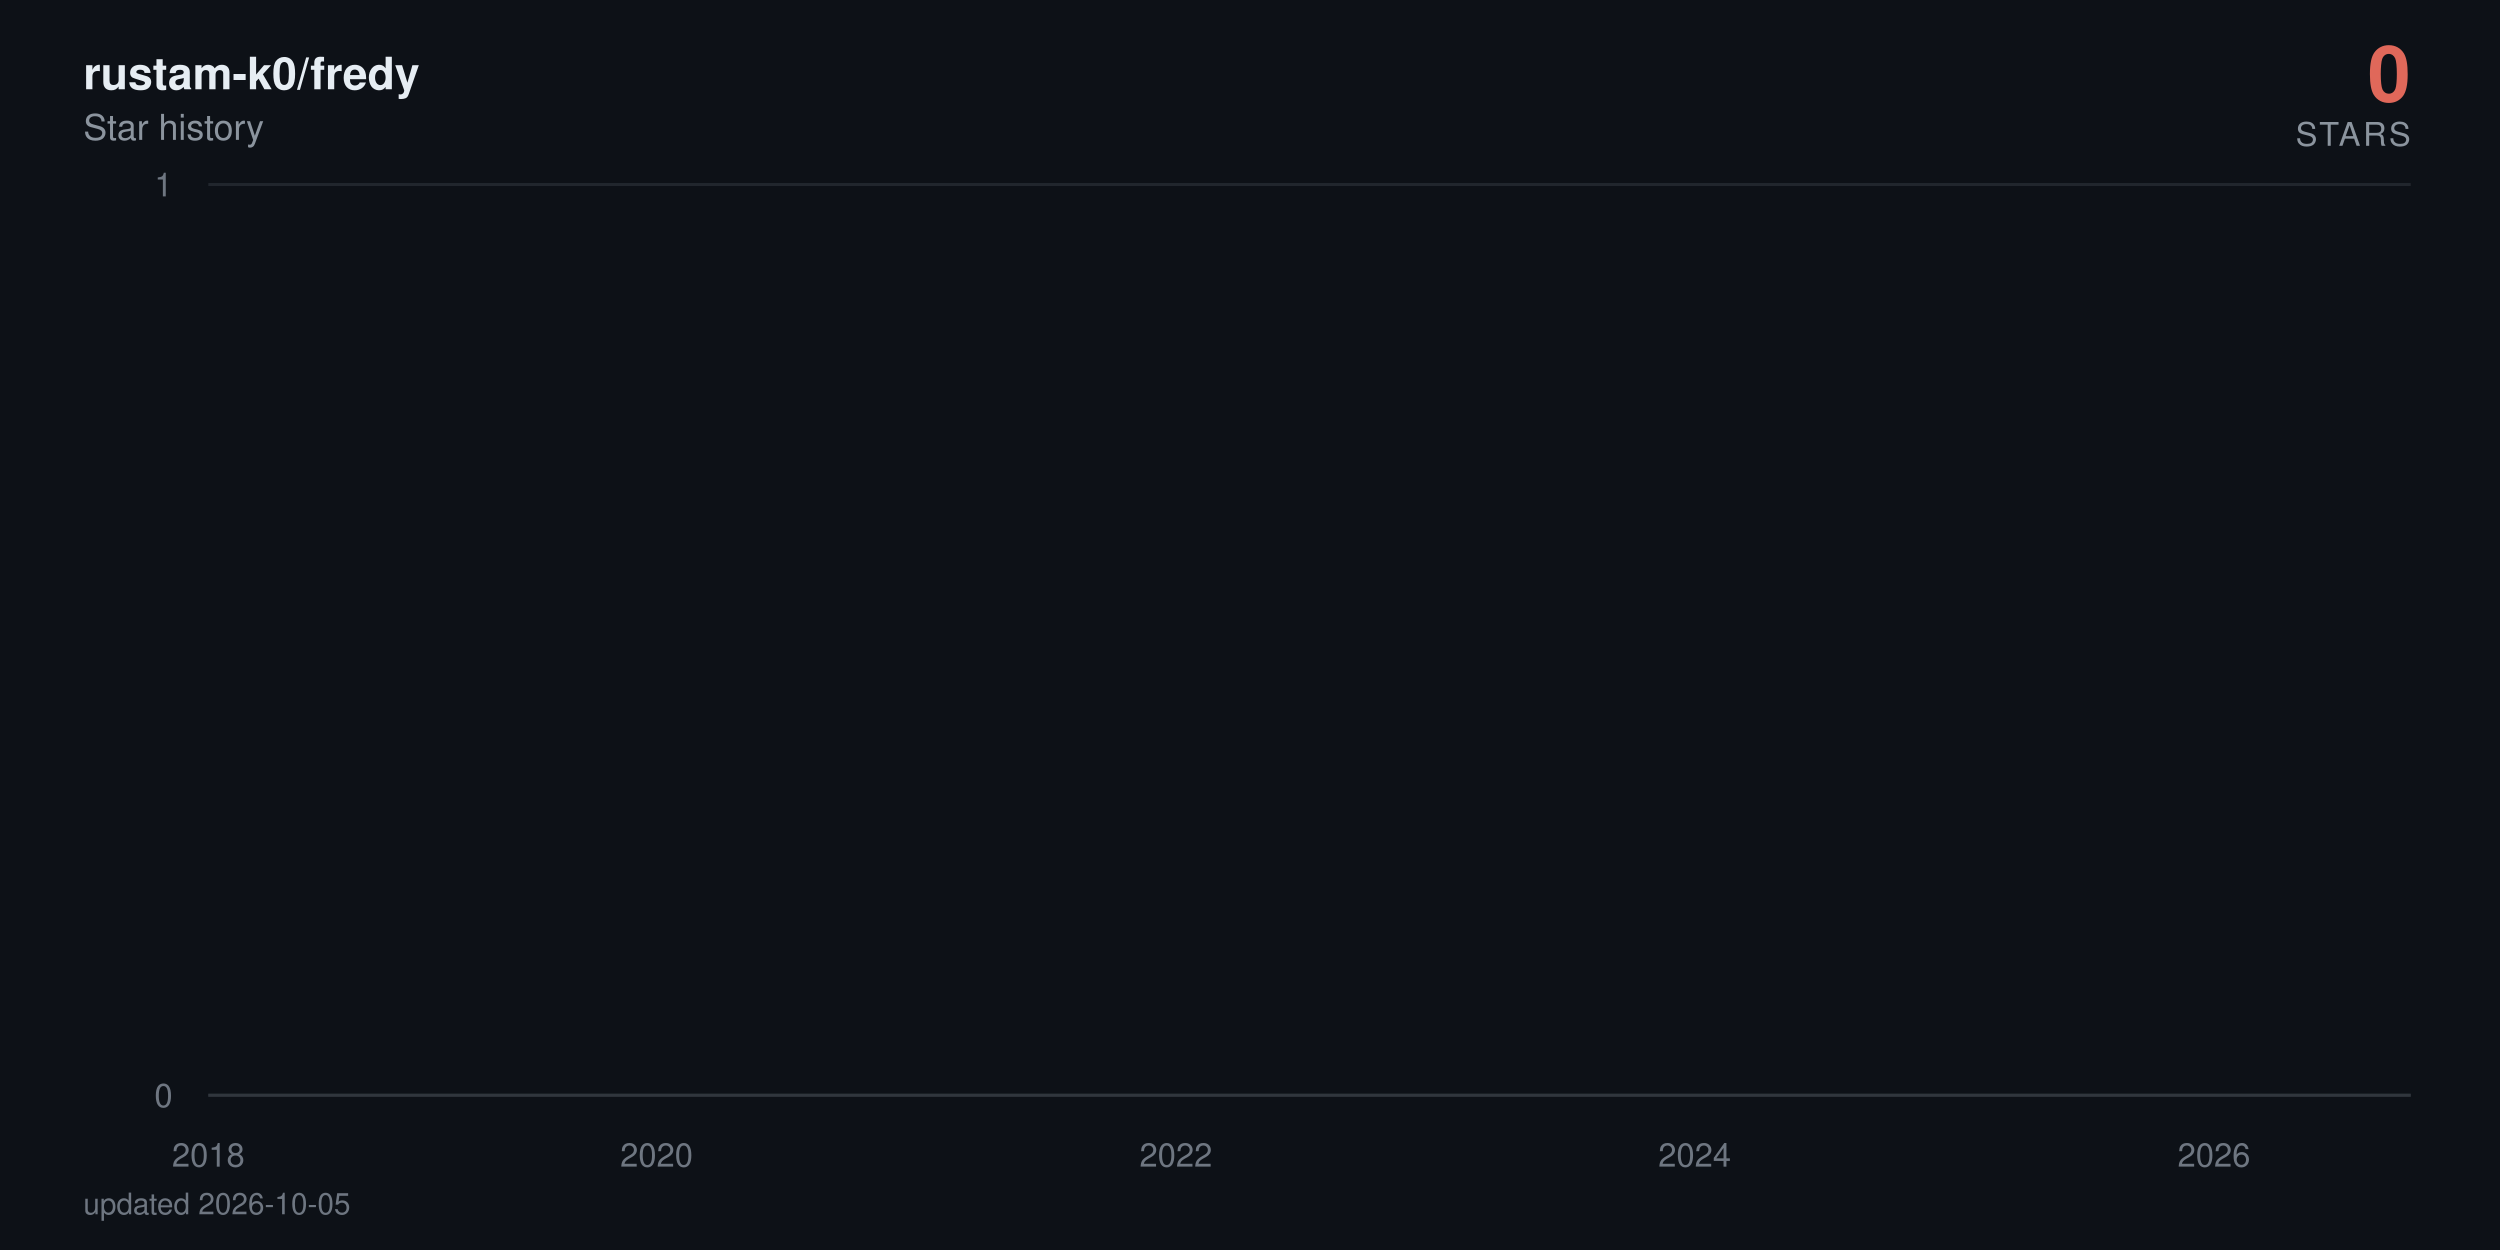
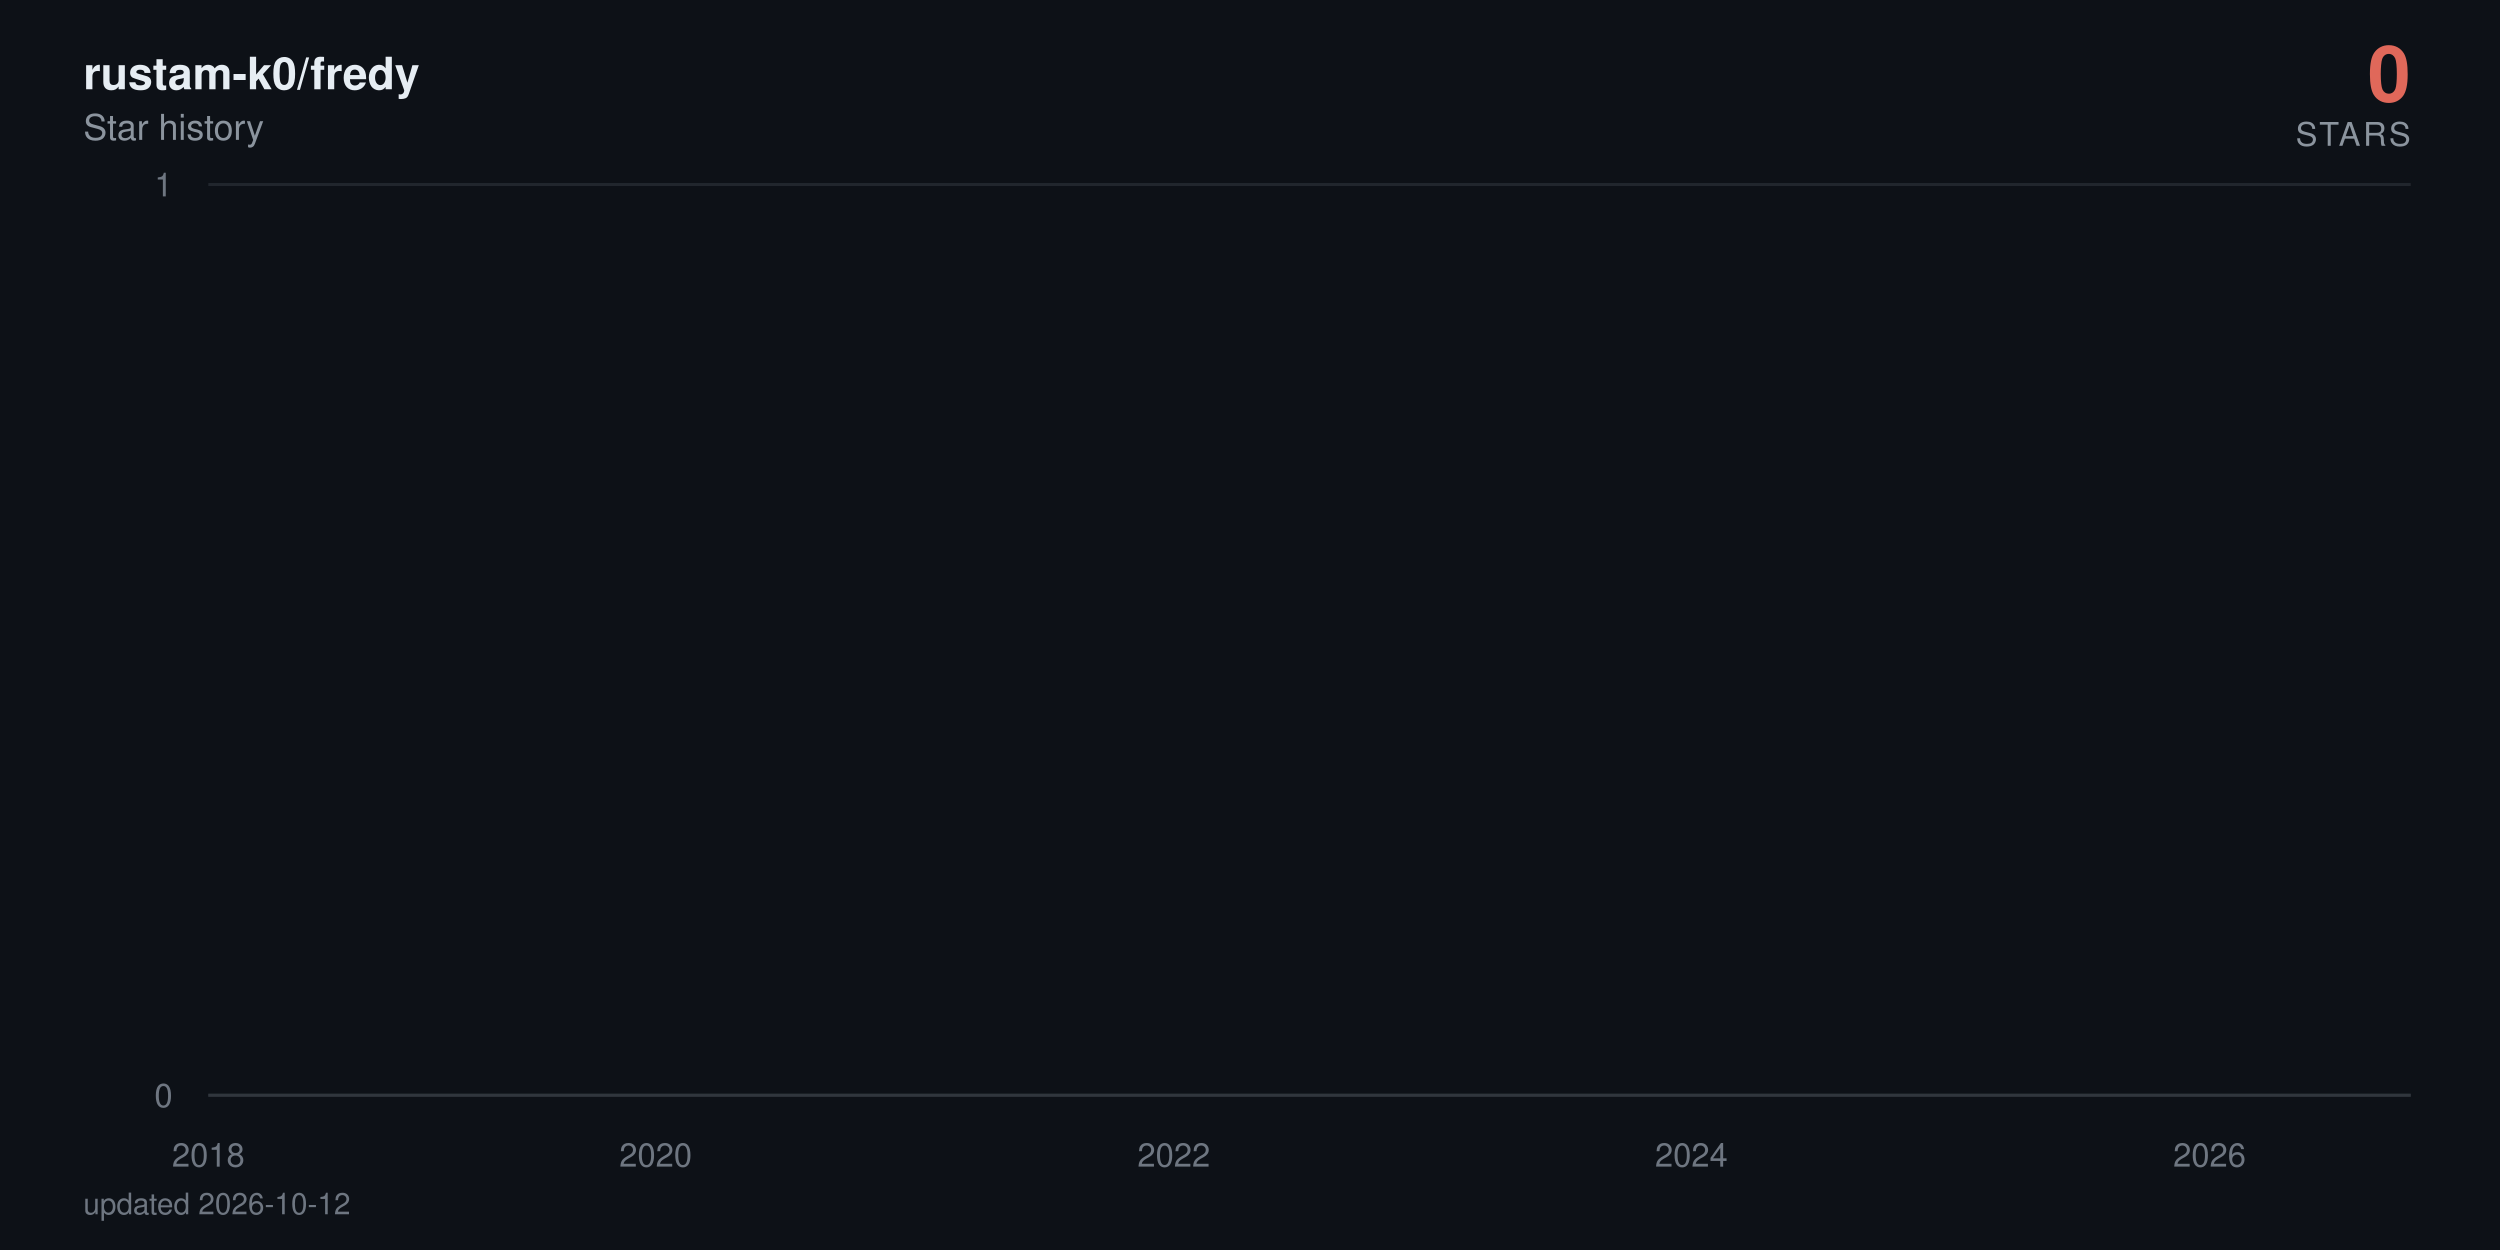
<svg xmlns="http://www.w3.org/2000/svg" viewBox="0 0 840 420" width="840" height="420" role="img" aria-label="rustam-k0/fredy star history: 0 stars">
  <defs>
    <linearGradient id="area" x1="0" y1="0" x2="0" y2="1">
      <stop offset="0%" stop-color="#e0685a" stop-opacity="0.38" />
      <stop offset="100%" stop-color="#e0685a" stop-opacity="0" />
    </linearGradient>
  </defs>
  <style>
    text { font-family: -apple-system, BlinkMacSystemFont, 'Segoe UI', Helvetica, Arial, sans-serif; }
    .tick { fill: #6e7681; font-size: 11px; }
    .title { fill: #e6edf3; font-size: 15px; font-weight: 600; }
    .subtitle { fill: #8b949e; font-size: 12px; }
    .total { fill: #e0685a; font-size: 26px; font-weight: 700; }
    .total-label { fill: #8b949e; font-size: 11px; letter-spacing: 0.08em; }
    .milestone-label { fill: #8b949e; font-size: 10px; font-weight: 600; }
    .footer { fill: #6e7681; font-size: 10px; }

-     .line { stroke-dasharray: 22887; stroke-dashoffset: 22887; animation: draw 2.4s cubic-bezier(0.22, 0.61, 0.36, 1) forwards; }
+     .line { stroke-dasharray: 22888; stroke-dashoffset: 22888; animation: draw 2.4s cubic-bezier(0.22, 0.61, 0.36, 1) forwards; }
    .fill { opacity: 0; animation: appear 1.4s ease-out 0.9s forwards; }
    .milestone { opacity: 0; animation: appear 0.6s ease-out 1.9s forwards; }
    .end { opacity: 0; animation: appear 0.5s ease-out 2.3s forwards; }
    .halo { transform-origin: 810px 368px; animation: pulse 2.8s ease-in-out 2.8s infinite; }

    @keyframes draw { to { stroke-dashoffset: 0; } }
    @keyframes appear { to { opacity: 1; } }
    @keyframes pulse { 0%, 100% { transform: scale(1); opacity: 0.22; } 50% { transform: scale(1.5); opacity: 0.05; } }

    @media (prefers-reduced-motion: reduce) {
      .line { stroke-dashoffset: 0; animation: none; }
      .fill, .milestone, .end { opacity: 1; animation: none; }
      .halo { animation: none; }
    }
  </style>
  <rect width="840" height="420" fill="#0d1117" />
  <text x="28" y="30" class="title">rustam-k0/fredy</text>
  <text x="28" y="47" class="subtitle">Star history</text>
  <text x="810" y="34" text-anchor="end" class="total">0</text>
  <text x="810" y="49" text-anchor="end" class="total-label">STARS</text>
  <line x1="70" y1="368" x2="810" y2="368" stroke="#21262d" stroke-width="1" />
  <text x="58" y="372" text-anchor="end" class="tick">0</text>
  <line x1="70" y1="62" x2="810" y2="62" stroke="#21262d" stroke-width="1" />
  <text x="58" y="66" text-anchor="end" class="tick">1</text>
  <line x1="70" y1="368" x2="810" y2="368" stroke="#30363d" stroke-width="1" />
  <text x="70" y="392" text-anchor="middle" class="tick">2018</text>
-   <text x="220.6" y="392" text-anchor="middle" class="tick">2020</text>
-   <text x="395.1" y="392" text-anchor="middle" class="tick">2022</text>
-   <text x="569.4" y="392" text-anchor="middle" class="tick">2024</text>
-   <text x="743.9" y="392" text-anchor="middle" class="tick">2026</text>
-   <path class="fill" d="M70,368 70,62 L71.7,-64.7 L89.8,-381.5 L90.1,-441.6 L90.3,-497.5 L197.5,-550 L216.8,-599.7 L219.9,-692 L220.9,-735.3 L224.7,-776.9 L225.2,-817.1 L231.8,-856 L235.4,-893.7 L256.2,-930.2 L263.4,-965.8 L266.2,-1000.5 L272.4,-1034.3 L285.8,-1067.3 L295.8,-1099.5 L310.6,-1131.1 L311.1,-1162 L322.6,-1192.3 L323,-1222 L327.8,-1251.2 L339,-1279.9 L339.5,-1308 L339.7,-1335.7 L342.8,-1363 L344,-1389.8 L346.2,-1416.3 L348.8,-1442.3 L361.2,-1468 L369.8,-1493.3 L370.8,-1567.3 L373.9,-1591.4 L378.7,-1615.1 L380.1,-1661.8 L380.3,-1684.7 L381,-1707.4 L381.8,-1752 L382,-1774 L384.4,-1795.7 L384.9,-1817.3 L387,-1838.6 L388.4,-1859.7 L388.9,-1880.6 L395.1,-1901.4 L396.3,-1921.9 L397,-1942.2 L397.7,-1962.4 L398.2,-1982.4 L398.7,-2002.3 L400.6,-2021.9 L401.3,-2060.8 L401.6,-2080 L401.8,-2099.1 L405.4,-2118 L405.6,-2136.7 L406.6,-2155.3 L407.3,-2173.8 L409.4,-2192.2 L410.6,-2210.4 L412.5,-2228.5 L415.2,-2246.5 L415.7,-2264.3 L418,-2282 L418.3,-2334.5 L421.9,-2351.8 L422.6,-2368.9 L424,-2386 L425,-2402.9 L425.2,-2419.8 L427.6,-2436.5 L429,-2453.2 L429.3,-2469.7 L431.6,-2486.2 L433.1,-2502.5 L434.5,-2535 L434.7,-2551.1 L436.2,-2567 L439,-2583 L441.2,-2598.8 L442.1,-2614.5 L443.1,-2630.2 L443.3,-2661.2 L443.8,-2676.7 L445.5,-2692 L446.2,-2707.3 L447.6,-2722.4 L447.9,-2737.6 L448.1,-2752.6 L448.8,-2767.6 L449.5,-2782.5 L451.2,-2812 L451.5,-2841.4 L451.9,-2855.9 L452.7,-2870.4 L452.9,-2899.2 L455.5,-2913.5 L455.8,-2927.7 L456.5,-2941.9 L461.2,-2970.1 L462,-2984.1 L464.3,-2998 L464.8,-3011.9 L465.3,-3025.7 L465.5,-3039.5 L467.9,-3053.2 L471.7,-3066.8 L472.5,-3080.4 L472.7,-3094 L474.1,-3107.5 L476.5,-3120.9 L477.5,-3134.3 L477.7,-3147.7 L478,-3161 L478.2,-3174.2 L479.4,-3187.4 L480.8,-3200.5 L483.2,-3213.6 L483.4,-3226.7 L485.1,-3239.7 L485.6,-3252.6 L489.2,-3265.5 L492.3,-3278.4 L492.8,-3291.2 L494.7,-3304 L494.9,-3316.7 L495.1,-3329.4 L495.6,-3342.1 L496.8,-3354.7 L497.5,-3367.2 L503.5,-3379.7 L504.9,-3392.2 L505.6,-3404.6 L507.1,-3417 L507.3,-3429.4 L507.8,-3441.7 L508.3,-3453.9 L508.5,-3466.2 L510.7,-3478.4 L511.9,-3490.5 L516.4,-3514.7 L525.7,-3526.7 L526.4,-3538.7 L532.1,-3550.7 L533.6,-3562.6 L538.8,-3574.5 L539.3,-3586.4 L541.5,-3598.2 L541.7,-3610 L543.4,-3621.8 L544.6,-3633.5 L546.2,-3645.2 L547.7,-3656.8 L553.4,-3668.4 L554.3,-3680 L558.9,-3691.5 L559.4,-3703.1 L568.9,-3714.5 L570.8,-3737.4 L571.1,-3748.8 L573.2,-3760.2 L573.4,-3771.5 L577,-3782.8 L577.3,-3794 L577.5,-3805.3 L579.4,-3816.5 L582,-3827.7 L582.7,-3838.8 L584.4,-3849.9 L588.5,-3861 L589,-3872.1 L590.1,-3883.1 L594.7,-3894.1 L595.4,-3916 L599,-3926.9 L600.7,-3948.7 L601.4,-3959.5 L605.7,-3970.3 L607.6,-3981.1 L610.7,-3991.8 L612.1,-4002.6 L613.8,-4013.3 L614,-4034.6 L614.5,-4045.2 L614.7,-4055.8 L615,-4066.4 L615.5,-4076.9 L615.7,-4087.4 L616.6,-4097.9 L617.6,-4108.4 L619.3,-4118.8 L620.2,-4129.3 L621.9,-4150 L622.4,-4160.4 L624,-4170.7 L626,-4181 L628.1,-4191.3 L628.8,-4201.6 L629.5,-4211.8 L631.7,-4222 L634.5,-4232.2 L636.7,-4242.4 L637.4,-4252.5 L637.7,-4262.6 L638.1,-4282.8 L638.8,-4292.9 L639.6,-4302.9 L640,-4312.9 L641.5,-4322.9 L643.9,-4332.9 L646,-4342.8 L647,-4352.7 L648.9,-4362.6 L653.6,-4372.5 L654.6,-4382.4 L655.6,-4392.2 L656.7,-4402.1 L657.2,-4421.7 L662,-4431.4 L663.2,-4441.2 L663.7,-4450.9 L668.7,-4460.6 L670.6,-4470.3 L671.3,-4480 L676.1,-4489.6 L676.3,-4499.2 L677.8,-4508.8 L678.9,-4528 L682.5,-4537.6 L683.2,-4547.1 L686.1,-4556.6 L687.3,-4575.6 L687.5,-4585 L687.8,-4594.5 L688,-4603.9 L688.7,-4632.1 L689,-4641.4 L689.2,-4660.1 L689.5,-4669.4 L690.2,-4678.7 L690.6,-4687.9 L691.8,-4697.2 L692.1,-4706.4 L692.3,-4715.7 L693,-4724.9 L694.5,-4734 L696.1,-4743.2 L696.6,-4752.4 L697.1,-4761.5 L698,-4779.7 L700,-4797.9 L701.1,-4806.9 L701.6,-4816 L702.1,-4825 L704.5,-4834 L705.2,-4843 L705.4,-4860.9 L708.1,-4869.9 L708.3,-4878.8 L710,-4887.7 L710.2,-4896.6 L710.5,-4905.5 L711.2,-4914.4 L711.4,-4923.2 L711.9,-4932.1 L712.1,-4940.9 L712.4,-4949.7 L713.1,-4967.3 L713.3,-4984.8 L713.6,-4993.6 L714,-5011 L714.3,-5028.4 L715.2,-5037 L715.5,-5054.3 L715.7,-5071.6 L716.4,-5080.2 L716.7,-5088.8 L716.9,-5097.3 L717.4,-5105.9 L718.1,-5173.9 L718.3,-5190.8 L718.8,-5216 L719.1,-5224.4 L720.2,-5232.7 L720.5,-5241.1 L720.7,-5257.7 L721,-5274.4 L721.2,-5282.7 L721.4,-5307.5 L721.7,-5315.7 L721.9,-5323.9 L722.4,-5332.1 L722.6,-5340.4 L724.5,-5348.6 L725,-5389.4 L725.3,-5397.5 L725.5,-5405.6 L725.7,-5413.7 L726,-5429.9 L726.7,-5446 L726.9,-5470.1 L727.2,-5486.1 L727.6,-5494.1 L728.1,-5510.1 L728.4,-5526 L728.6,-5533.9 L729.3,-5557.7 L729.8,-5581.3 L730,-5589.2 L730.5,-5597 L731,-5604.9 L731.5,-5620.5 L731.7,-5628.4 L731.9,-5636.2 L732.2,-5651.7 L732.9,-5659.5 L733.1,-5667.3 L733.4,-5675 L733.6,-5690.5 L733.9,-5698.2 L735,-5705.9 L735.8,-5713.6 L736.2,-5721.3 L736.5,-5729 L736.7,-5744.3 L737,-5767.3 L738.1,-5774.9 L738.4,-5782.5 L738.6,-5805.3 L738.9,-5820.5 L739.3,-5828 L740.5,-5835.6 L742.4,-5858.2 L742.9,-5865.7 L743.4,-5873.2 L743.6,-5895.7 L743.9,-5918 L744.1,-5947.8 L744.4,-5955.2 L744.8,-5992.1 L745.1,-6014.1 L745.3,-6028.8 L745.5,-6065.3 L746.5,-6072.6 L747,-6079.8 L747.5,-6087.1 L747.7,-6094.3 L747.9,-6101.6 L748.2,-6108.8 L748.4,-6130.4 L748.7,-6144.8 L748.9,-6152 L749.4,-6180.7 L749.8,-6187.8 L750.1,-6209.2 L750.3,-6216.3 L750.8,-6223.4 L751,-6237.6 L751.3,-6251.8 L751.5,-6258.9 L751.8,-6287.1 L752,-6329.1 L752.2,-6350.1 L752.5,-6364 L752.7,-6371 L752.9,-6377.9 L753.2,-6384.8 L753.4,-6405.6 L753.7,-6419.4 L753.9,-6433.2 L754.1,-6446.9 L754.6,-6460.7 L754.9,-6488 L755.3,-6501.7 L755.6,-6508.5 L755.8,-6522.1 L756.1,-6528.9 L756.3,-6549.2 L756.8,-6556 L757,-6562.7 L757.2,-6569.5 L758,-6583 L758.2,-6603.2 L758.4,-6609.9 L758.7,-6623.3 L758.9,-6636.7 L759.2,-6643.3 L759.4,-6656.7 L759.6,-6703.2 L759.9,-6723 L760.1,-6729.6 L760.3,-6736.2 L760.6,-6756 L760.8,-6762.5 L761.1,-6769.1 L761.5,-6775.6 L762,-6795.3 L762.3,-6814.9 L762.5,-6834.4 L763,-6853.9 L763.2,-6866.8 L763.5,-6873.3 L763.7,-6892.7 L763.9,-6899.1 L764.4,-6912 L764.6,-6931.2 L764.9,-6950.5 L765.1,-6956.9 L765.4,-6982.4 L765.6,-6988.7 L766.1,-6995.1 L766.3,-7001.5 L766.6,-7007.8 L766.8,-7014.2 L767.3,-7020.5 L767.5,-7039.5 L767.7,-7045.8 L768,-7052.1 L768.2,-7058.4 L768.7,-7064.7 L769.7,-7071 L769.9,-7083.6 L770.6,-7114.9 L770.9,-7133.7 L771.3,-7146.2 L771.6,-7152.4 L772.3,-7158.6 L772.5,-7164.8 L773,-7177.2 L773.2,-7189.6 L773.5,-7195.8 L773.7,-7202 L774,-7226.7 L774.9,-7232.9 L775.1,-7245.2 L775.6,-7257.5 L775.9,-7263.6 L776.1,-7269.8 L776.8,-7275.9 L777.3,-7282 L777.5,-7294.2 L777.8,-7306.4 L778,-7312.5 L778.3,-7318.6 L778.5,-7324.7 L778.7,-7330.8 L779,-7336.9 L779.2,-7343 L779.4,-7349 L779.7,-8194.5 L779.9,-9361.6 L780.2,-9557 L780.4,-9706.8 L780.6,-9776.3 L780.9,-9840.7 L781.1,-9854.4 L781.4,-9881.9 L781.6,-9909.2 L781.8,-9936.5 L782.1,-9959.2 L782.5,-9968.3 L782.8,-9981.9 L783,-10013.5 L783.3,-10121.2 L783.5,-10143.4 L783.7,-10179 L784,-10183.5 L784.2,-10187.9 L784.5,-10210 L784.7,-10223.3 L784.9,-10241 L785.2,-10263 L785.7,-10285 L785.9,-10293.8 L786.1,-10302.6 L786.4,-10311.4 L786.6,-10337.6 L786.8,-10350.7 L787.1,-10363.8 L787.3,-10368.2 L787.6,-10385.6 L787.8,-10394.3 L788,-10407.4 L788.3,-10442.1 L788.5,-10450.7 L788.8,-10459.4 L789,-10468 L789.2,-10472.3 L789.7,-10481 L790.2,-10493.9 L790.4,-10502.5 L790.9,-10506.8 L791.1,-10519.8 L791.4,-10524.1 L791.6,-10541.2 L791.9,-10549.8 L792.1,-10562.7 L792.3,-10571.2 L792.6,-10584.1 L792.8,-10588.3 L793.1,-10626.7 L793.3,-10866.8 L793.5,-10949.9 L793.8,-10966.4 L794,-10991.2 L794.2,-11003.5 L794.5,-11020 L794.7,-11036.4 L795,-11044.6 L795.4,-11048.7 L795.7,-11052.8 L795.9,-11056.9 L796.2,-11069.2 L796.4,-11081.5 L796.6,-11085.6 L796.9,-11101.9 L797.1,-11106 L797.3,-11130.4 L797.6,-11134.5 L797.8,-11146.7 L798.1,-11154.8 L798.3,-11154.8 L800,368 L801.6,368 L803.3,368 L805,368 L806.7,368 L808.3,368 L810,368 L810,368 Z" fill="url(#area)" />
-   <path class="line" d="M70,62 L71.7,-64.7 L89.8,-381.5 L90.1,-441.6 L90.3,-497.5 L197.5,-550 L216.8,-599.7 L219.9,-692 L220.9,-735.3 L224.7,-776.9 L225.2,-817.1 L231.8,-856 L235.4,-893.7 L256.2,-930.2 L263.4,-965.8 L266.2,-1000.5 L272.4,-1034.3 L285.8,-1067.3 L295.8,-1099.5 L310.6,-1131.1 L311.1,-1162 L322.6,-1192.3 L323,-1222 L327.8,-1251.2 L339,-1279.9 L339.5,-1308 L339.7,-1335.7 L342.8,-1363 L344,-1389.8 L346.2,-1416.3 L348.8,-1442.3 L361.2,-1468 L369.8,-1493.3 L370.8,-1567.3 L373.9,-1591.4 L378.7,-1615.1 L380.1,-1661.8 L380.3,-1684.7 L381,-1707.4 L381.8,-1752 L382,-1774 L384.4,-1795.7 L384.9,-1817.3 L387,-1838.6 L388.4,-1859.7 L388.9,-1880.6 L395.1,-1901.4 L396.3,-1921.9 L397,-1942.2 L397.7,-1962.4 L398.2,-1982.4 L398.7,-2002.3 L400.6,-2021.9 L401.3,-2060.8 L401.6,-2080 L401.8,-2099.1 L405.4,-2118 L405.6,-2136.7 L406.6,-2155.3 L407.3,-2173.8 L409.4,-2192.2 L410.6,-2210.4 L412.5,-2228.5 L415.2,-2246.5 L415.7,-2264.3 L418,-2282 L418.3,-2334.5 L421.9,-2351.8 L422.6,-2368.9 L424,-2386 L425,-2402.9 L425.2,-2419.8 L427.6,-2436.5 L429,-2453.2 L429.3,-2469.7 L431.6,-2486.2 L433.1,-2502.5 L434.5,-2535 L434.7,-2551.1 L436.2,-2567 L439,-2583 L441.2,-2598.8 L442.1,-2614.5 L443.1,-2630.2 L443.3,-2661.2 L443.8,-2676.7 L445.5,-2692 L446.2,-2707.3 L447.6,-2722.4 L447.9,-2737.6 L448.1,-2752.6 L448.8,-2767.6 L449.5,-2782.5 L451.2,-2812 L451.5,-2841.4 L451.9,-2855.9 L452.7,-2870.4 L452.9,-2899.2 L455.5,-2913.5 L455.8,-2927.7 L456.5,-2941.9 L461.2,-2970.1 L462,-2984.1 L464.3,-2998 L464.8,-3011.9 L465.3,-3025.7 L465.5,-3039.5 L467.9,-3053.2 L471.7,-3066.8 L472.5,-3080.4 L472.7,-3094 L474.1,-3107.5 L476.5,-3120.9 L477.5,-3134.3 L477.7,-3147.7 L478,-3161 L478.2,-3174.2 L479.4,-3187.4 L480.8,-3200.5 L483.2,-3213.6 L483.4,-3226.7 L485.1,-3239.7 L485.6,-3252.6 L489.2,-3265.5 L492.3,-3278.4 L492.8,-3291.2 L494.7,-3304 L494.9,-3316.7 L495.1,-3329.4 L495.6,-3342.1 L496.8,-3354.7 L497.5,-3367.2 L503.5,-3379.7 L504.9,-3392.2 L505.6,-3404.6 L507.1,-3417 L507.3,-3429.4 L507.8,-3441.7 L508.3,-3453.9 L508.5,-3466.2 L510.7,-3478.4 L511.9,-3490.5 L516.4,-3514.7 L525.7,-3526.7 L526.4,-3538.7 L532.1,-3550.7 L533.6,-3562.6 L538.8,-3574.5 L539.3,-3586.4 L541.5,-3598.2 L541.7,-3610 L543.4,-3621.8 L544.6,-3633.5 L546.2,-3645.2 L547.7,-3656.8 L553.4,-3668.4 L554.3,-3680 L558.9,-3691.5 L559.4,-3703.1 L568.9,-3714.5 L570.8,-3737.4 L571.1,-3748.8 L573.2,-3760.2 L573.4,-3771.5 L577,-3782.8 L577.3,-3794 L577.5,-3805.3 L579.4,-3816.5 L582,-3827.7 L582.7,-3838.8 L584.4,-3849.9 L588.5,-3861 L589,-3872.1 L590.1,-3883.1 L594.7,-3894.1 L595.4,-3916 L599,-3926.9 L600.7,-3948.7 L601.4,-3959.5 L605.7,-3970.3 L607.6,-3981.1 L610.7,-3991.8 L612.1,-4002.6 L613.8,-4013.3 L614,-4034.6 L614.5,-4045.2 L614.7,-4055.8 L615,-4066.4 L615.5,-4076.9 L615.7,-4087.4 L616.6,-4097.9 L617.6,-4108.4 L619.3,-4118.8 L620.2,-4129.3 L621.9,-4150 L622.4,-4160.4 L624,-4170.7 L626,-4181 L628.1,-4191.3 L628.8,-4201.6 L629.5,-4211.8 L631.7,-4222 L634.5,-4232.2 L636.7,-4242.4 L637.4,-4252.5 L637.7,-4262.6 L638.1,-4282.8 L638.8,-4292.9 L639.6,-4302.9 L640,-4312.9 L641.5,-4322.9 L643.9,-4332.9 L646,-4342.8 L647,-4352.7 L648.9,-4362.6 L653.6,-4372.5 L654.6,-4382.4 L655.6,-4392.2 L656.7,-4402.1 L657.2,-4421.7 L662,-4431.4 L663.2,-4441.2 L663.7,-4450.9 L668.7,-4460.6 L670.6,-4470.3 L671.3,-4480 L676.1,-4489.6 L676.3,-4499.2 L677.8,-4508.8 L678.9,-4528 L682.5,-4537.6 L683.2,-4547.1 L686.1,-4556.6 L687.3,-4575.6 L687.5,-4585 L687.8,-4594.5 L688,-4603.9 L688.7,-4632.1 L689,-4641.4 L689.2,-4660.1 L689.5,-4669.4 L690.2,-4678.7 L690.6,-4687.9 L691.8,-4697.2 L692.1,-4706.4 L692.3,-4715.7 L693,-4724.9 L694.5,-4734 L696.1,-4743.2 L696.6,-4752.4 L697.1,-4761.5 L698,-4779.7 L700,-4797.9 L701.1,-4806.9 L701.6,-4816 L702.1,-4825 L704.5,-4834 L705.2,-4843 L705.4,-4860.9 L708.1,-4869.9 L708.3,-4878.8 L710,-4887.7 L710.2,-4896.6 L710.5,-4905.5 L711.2,-4914.4 L711.4,-4923.2 L711.9,-4932.1 L712.1,-4940.9 L712.4,-4949.7 L713.1,-4967.3 L713.3,-4984.8 L713.6,-4993.6 L714,-5011 L714.3,-5028.4 L715.2,-5037 L715.5,-5054.3 L715.7,-5071.6 L716.4,-5080.2 L716.7,-5088.8 L716.9,-5097.3 L717.4,-5105.9 L718.1,-5173.9 L718.3,-5190.8 L718.8,-5216 L719.1,-5224.4 L720.2,-5232.7 L720.5,-5241.1 L720.7,-5257.7 L721,-5274.4 L721.2,-5282.7 L721.4,-5307.5 L721.7,-5315.7 L721.9,-5323.9 L722.4,-5332.1 L722.6,-5340.4 L724.5,-5348.6 L725,-5389.4 L725.3,-5397.5 L725.5,-5405.6 L725.7,-5413.7 L726,-5429.9 L726.7,-5446 L726.9,-5470.1 L727.2,-5486.1 L727.6,-5494.1 L728.1,-5510.1 L728.4,-5526 L728.6,-5533.9 L729.3,-5557.7 L729.8,-5581.3 L730,-5589.2 L730.5,-5597 L731,-5604.9 L731.5,-5620.5 L731.7,-5628.4 L731.9,-5636.2 L732.2,-5651.7 L732.9,-5659.5 L733.1,-5667.3 L733.4,-5675 L733.6,-5690.5 L733.9,-5698.2 L735,-5705.9 L735.8,-5713.6 L736.2,-5721.3 L736.5,-5729 L736.7,-5744.3 L737,-5767.3 L738.1,-5774.9 L738.4,-5782.5 L738.6,-5805.3 L738.9,-5820.5 L739.3,-5828 L740.5,-5835.6 L742.4,-5858.2 L742.9,-5865.7 L743.4,-5873.2 L743.6,-5895.7 L743.9,-5918 L744.1,-5947.8 L744.4,-5955.2 L744.8,-5992.1 L745.1,-6014.1 L745.3,-6028.8 L745.5,-6065.3 L746.5,-6072.6 L747,-6079.8 L747.5,-6087.1 L747.7,-6094.3 L747.9,-6101.6 L748.2,-6108.8 L748.4,-6130.4 L748.7,-6144.8 L748.9,-6152 L749.4,-6180.7 L749.8,-6187.8 L750.1,-6209.2 L750.3,-6216.3 L750.8,-6223.4 L751,-6237.6 L751.3,-6251.8 L751.5,-6258.9 L751.8,-6287.1 L752,-6329.1 L752.2,-6350.1 L752.5,-6364 L752.7,-6371 L752.9,-6377.9 L753.2,-6384.8 L753.4,-6405.6 L753.7,-6419.4 L753.9,-6433.2 L754.1,-6446.9 L754.6,-6460.7 L754.9,-6488 L755.3,-6501.7 L755.6,-6508.5 L755.8,-6522.1 L756.1,-6528.9 L756.3,-6549.2 L756.8,-6556 L757,-6562.7 L757.2,-6569.5 L758,-6583 L758.2,-6603.2 L758.4,-6609.9 L758.7,-6623.3 L758.9,-6636.7 L759.2,-6643.3 L759.4,-6656.7 L759.6,-6703.2 L759.9,-6723 L760.1,-6729.6 L760.3,-6736.2 L760.6,-6756 L760.8,-6762.5 L761.1,-6769.1 L761.5,-6775.6 L762,-6795.3 L762.3,-6814.9 L762.5,-6834.4 L763,-6853.9 L763.2,-6866.8 L763.5,-6873.3 L763.7,-6892.7 L763.9,-6899.1 L764.4,-6912 L764.6,-6931.2 L764.9,-6950.5 L765.1,-6956.9 L765.4,-6982.4 L765.6,-6988.7 L766.1,-6995.1 L766.3,-7001.5 L766.6,-7007.8 L766.8,-7014.2 L767.3,-7020.5 L767.5,-7039.5 L767.7,-7045.8 L768,-7052.1 L768.2,-7058.4 L768.7,-7064.7 L769.7,-7071 L769.9,-7083.6 L770.6,-7114.9 L770.9,-7133.7 L771.3,-7146.2 L771.6,-7152.4 L772.3,-7158.6 L772.5,-7164.8 L773,-7177.2 L773.2,-7189.6 L773.5,-7195.8 L773.7,-7202 L774,-7226.7 L774.9,-7232.9 L775.1,-7245.2 L775.6,-7257.5 L775.9,-7263.6 L776.1,-7269.8 L776.8,-7275.9 L777.3,-7282 L777.5,-7294.2 L777.8,-7306.4 L778,-7312.5 L778.3,-7318.6 L778.5,-7324.7 L778.7,-7330.8 L779,-7336.9 L779.2,-7343 L779.4,-7349 L779.7,-8194.5 L779.9,-9361.6 L780.2,-9557 L780.4,-9706.8 L780.6,-9776.3 L780.9,-9840.7 L781.1,-9854.4 L781.4,-9881.9 L781.6,-9909.2 L781.8,-9936.5 L782.1,-9959.2 L782.5,-9968.3 L782.8,-9981.9 L783,-10013.5 L783.3,-10121.2 L783.5,-10143.4 L783.7,-10179 L784,-10183.5 L784.2,-10187.9 L784.5,-10210 L784.7,-10223.3 L784.9,-10241 L785.2,-10263 L785.7,-10285 L785.9,-10293.8 L786.1,-10302.6 L786.4,-10311.4 L786.6,-10337.6 L786.8,-10350.7 L787.1,-10363.8 L787.3,-10368.2 L787.6,-10385.6 L787.8,-10394.3 L788,-10407.4 L788.3,-10442.1 L788.5,-10450.7 L788.8,-10459.4 L789,-10468 L789.2,-10472.3 L789.7,-10481 L790.2,-10493.9 L790.4,-10502.5 L790.9,-10506.8 L791.1,-10519.8 L791.4,-10524.1 L791.6,-10541.2 L791.9,-10549.8 L792.1,-10562.7 L792.3,-10571.2 L792.6,-10584.1 L792.8,-10588.3 L793.1,-10626.7 L793.3,-10866.8 L793.5,-10949.9 L793.8,-10966.4 L794,-10991.2 L794.2,-11003.5 L794.5,-11020 L794.7,-11036.4 L795,-11044.6 L795.4,-11048.7 L795.7,-11052.8 L795.9,-11056.9 L796.2,-11069.2 L796.4,-11081.5 L796.6,-11085.6 L796.9,-11101.9 L797.1,-11106 L797.3,-11130.4 L797.6,-11134.5 L797.8,-11146.7 L798.1,-11154.8 L798.3,-11154.8 L800,368 L801.6,368 L803.3,368 L805,368 L806.7,368 L808.3,368 L810,368" fill="none" stroke="#e0685a" stroke-width="2.5" stroke-linecap="round" stroke-linejoin="round" />
+   <text x="220.3" y="392" text-anchor="middle" class="tick">2020</text>
+   <text x="394.4" y="392" text-anchor="middle" class="tick">2022</text>
+   <text x="568.3" y="392" text-anchor="middle" class="tick">2024</text>
+   <text x="742.4" y="392" text-anchor="middle" class="tick">2026</text>
+   <path class="fill" d="M70,368 70,62 L71.7,-64.7 L89.8,-381.5 L90,-441.6 L90.2,-497.5 L197.2,-550 L216.5,-599.7 L219.6,-692 L220.5,-735.3 L224.3,-776.9 L224.8,-817.1 L231.5,-856 L235.1,-893.7 L255.8,-930.2 L262.9,-965.8 L265.8,-1000.5 L272,-1034.3 L285.3,-1067.3 L295.3,-1099.5 L310.1,-1131.1 L310.6,-1162 L322,-1192.3 L322.5,-1222 L327.2,-1251.2 L338.4,-1279.9 L338.9,-1308 L339.1,-1335.7 L342.2,-1363 L343.4,-1389.8 L345.6,-1416.3 L348.2,-1442.3 L360.6,-1468 L369.1,-1493.3 L370.1,-1567.3 L373.2,-1591.4 L378,-1615.1 L379.4,-1661.8 L379.6,-1684.7 L380.3,-1707.4 L381.1,-1752 L381.3,-1774 L383.7,-1795.7 L384.1,-1817.3 L386.3,-1838.6 L387.7,-1859.7 L388.2,-1880.6 L394.4,-1901.4 L395.6,-1921.9 L396.3,-1942.2 L397,-1962.4 L397.5,-1982.4 L398,-2002.3 L399.9,-2021.9 L400.6,-2060.8 L400.8,-2080 L401.1,-2099.1 L404.6,-2118 L404.9,-2136.7 L405.8,-2155.3 L406.5,-2173.8 L408.7,-2192.2 L409.9,-2210.4 L411.8,-2228.5 L414.4,-2246.5 L414.9,-2264.3 L417.3,-2282 L417.5,-2334.5 L421.1,-2351.8 L421.8,-2368.9 L423.2,-2386 L424.2,-2402.9 L424.4,-2419.8 L426.8,-2436.5 L428.2,-2453.2 L428.4,-2469.7 L430.8,-2486.2 L432.3,-2502.5 L433.7,-2535 L433.9,-2551.1 L435.4,-2567 L438.2,-2583 L440.4,-2598.8 L441.3,-2614.5 L442.3,-2630.2 L442.5,-2661.2 L443,-2676.7 L444.6,-2692 L445.4,-2707.3 L446.8,-2722.4 L447,-2737.6 L447.3,-2752.6 L448,-2767.6 L448.7,-2782.5 L450.4,-2812 L450.6,-2841.4 L451.1,-2855.9 L451.8,-2870.4 L452,-2899.2 L454.6,-2913.5 L454.9,-2927.7 L455.6,-2941.9 L460.4,-2970.1 L461.1,-2984.1 L463.5,-2998 L463.9,-3011.9 L464.4,-3025.7 L464.7,-3039.5 L467,-3053.2 L470.8,-3066.8 L471.6,-3080.4 L471.8,-3094 L473.2,-3107.5 L475.6,-3120.9 L476.6,-3134.3 L476.8,-3147.7 L477,-3161 L477.3,-3174.2 L478.5,-3187.4 L479.9,-3200.5 L482.3,-3213.6 L482.5,-3226.7 L484.2,-3239.7 L484.7,-3252.6 L488.2,-3265.5 L491.3,-3278.4 L491.8,-3291.2 L493.7,-3304 L493.9,-3316.7 L494.2,-3329.4 L494.7,-3342.1 L495.9,-3354.7 L496.6,-3367.2 L502.5,-3379.7 L503.9,-3392.2 L504.7,-3404.6 L506.1,-3417 L506.3,-3429.4 L506.8,-3441.7 L507.3,-3453.9 L507.5,-3466.2 L509.7,-3478.4 L510.9,-3490.5 L515.4,-3514.7 L524.7,-3526.7 L525.4,-3538.7 L531.1,-3550.7 L532.5,-3562.6 L537.8,-3574.5 L538.2,-3586.4 L540.4,-3598.2 L540.6,-3610 L542.3,-3621.8 L543.5,-3633.5 L545.2,-3645.2 L546.6,-3656.8 L552.3,-3668.4 L553.3,-3680 L557.8,-3691.5 L558.3,-3703.1 L567.8,-3714.5 L569.7,-3737.4 L569.9,-3748.8 L572.1,-3760.2 L572.3,-3771.5 L575.9,-3782.8 L576.1,-3794 L576.4,-3805.3 L578.3,-3816.5 L580.9,-3827.7 L581.6,-3838.8 L583.3,-3849.9 L587.3,-3861 L587.8,-3872.1 L589,-3883.1 L593.5,-3894.1 L594.2,-3916 L597.8,-3926.9 L599.5,-3948.7 L600.2,-3959.5 L604.5,-3970.3 L606.4,-3981.1 L609.5,-3991.8 L610.9,-4002.6 L612.6,-4013.3 L612.8,-4034.6 L613.3,-4045.2 L613.5,-4055.8 L613.7,-4066.4 L614.2,-4076.9 L614.5,-4087.4 L615.4,-4097.9 L616.4,-4108.4 L618,-4118.8 L619,-4129.3 L620.7,-4150 L621.1,-4160.4 L622.8,-4170.7 L624.7,-4181 L626.8,-4191.3 L627.6,-4201.6 L628.3,-4211.8 L630.4,-4222 L633.3,-4232.2 L635.4,-4242.4 L636.1,-4252.5 L636.4,-4262.6 L636.8,-4282.8 L637.6,-4292.9 L638.3,-4302.9 L638.8,-4312.9 L640.2,-4322.9 L642.6,-4332.9 L644.7,-4342.8 L645.7,-4352.7 L647.6,-4362.6 L652.3,-4372.5 L653.3,-4382.4 L654.2,-4392.2 L655.4,-4402.1 L655.9,-4421.7 L660.7,-4431.4 L661.9,-4441.2 L662.3,-4450.9 L667.3,-4460.6 L669.2,-4470.3 L670,-4480 L674.7,-4489.6 L675,-4499.2 L676.4,-4508.8 L677.6,-4528 L681.1,-4537.6 L681.9,-4547.1 L684.7,-4556.6 L685.9,-4575.6 L686.2,-4585 L686.4,-4594.5 L686.6,-4603.9 L687.3,-4632.1 L687.6,-4641.4 L687.8,-4660.1 L688.1,-4669.4 L688.8,-4678.7 L689.2,-4687.9 L690.4,-4697.2 L690.7,-4706.4 L690.9,-4715.7 L691.6,-4724.9 L693.1,-4734 L694.7,-4743.2 L695.2,-4752.4 L695.7,-4761.5 L696.6,-4779.7 L698.5,-4797.9 L699.7,-4806.9 L700.2,-4816 L700.7,-4825 L703.1,-4834 L703.8,-4843 L704,-4860.9 L706.6,-4869.9 L706.9,-4878.8 L708.5,-4887.7 L708.8,-4896.6 L709,-4905.5 L709.7,-4914.4 L710,-4923.2 L710.4,-4932.1 L710.7,-4940.9 L710.9,-4949.7 L711.6,-4967.3 L711.9,-4984.8 L712.1,-4993.6 L712.6,-5011 L712.8,-5028.4 L713.8,-5037 L714,-5054.3 L714.3,-5071.6 L715,-5080.2 L715.2,-5088.8 L715.4,-5097.3 L715.9,-5105.9 L716.6,-5173.9 L716.9,-5190.8 L717.4,-5216 L717.6,-5224.4 L718.8,-5232.7 L719,-5241.1 L719.3,-5257.7 L719.5,-5274.4 L719.7,-5282.7 L720,-5307.5 L720.2,-5315.7 L720.4,-5323.9 L720.9,-5332.1 L721.2,-5340.4 L723.1,-5348.6 L723.5,-5389.4 L723.8,-5397.5 L724,-5405.6 L724.3,-5413.7 L724.5,-5429.9 L725.2,-5446 L725.4,-5470.1 L725.7,-5486.1 L726.2,-5494.1 L726.6,-5510.1 L726.9,-5526 L727.1,-5533.9 L727.8,-5557.7 L728.3,-5581.3 L728.5,-5589.2 L729,-5597 L729.5,-5604.9 L730,-5620.5 L730.2,-5628.4 L730.5,-5636.2 L730.7,-5651.7 L731.4,-5659.5 L731.6,-5667.3 L731.9,-5675 L732.1,-5690.5 L732.4,-5698.2 L733.5,-5705.9 L734.3,-5713.6 L734.7,-5721.3 L735,-5729 L735.2,-5744.3 L735.5,-5767.3 L736.6,-5774.9 L736.9,-5782.5 L737.1,-5805.3 L737.4,-5820.5 L737.8,-5828 L739,-5835.6 L740.9,-5858.2 L741.4,-5865.7 L741.9,-5873.2 L742.1,-5895.7 L742.4,-5918 L742.6,-5947.8 L742.8,-5955.2 L743.3,-5992.1 L743.6,-6014.1 L743.8,-6028.8 L744,-6065.3 L745,-6072.6 L745.5,-6079.8 L745.9,-6087.1 L746.2,-6094.3 L746.4,-6101.6 L746.6,-6108.8 L746.9,-6130.4 L747.1,-6144.8 L747.4,-6152 L747.8,-6180.7 L748.3,-6187.8 L748.6,-6209.2 L748.8,-6216.3 L749.3,-6223.4 L749.5,-6237.6 L749.7,-6251.8 L750,-6258.9 L750.2,-6287.1 L750.5,-6329.1 L750.7,-6350.1 L750.9,-6364 L751.2,-6371 L751.4,-6377.9 L751.6,-6384.8 L751.9,-6405.6 L752.1,-6419.4 L752.4,-6433.2 L752.6,-6446.9 L753.1,-6460.7 L753.3,-6488 L753.8,-6501.7 L754,-6508.5 L754.3,-6522.1 L754.5,-6528.9 L754.7,-6549.2 L755.2,-6556 L755.5,-6562.7 L755.7,-6569.5 L756.4,-6583 L756.6,-6603.2 L756.9,-6609.9 L757.1,-6623.3 L757.4,-6636.7 L757.6,-6643.3 L757.8,-6656.7 L758.1,-6703.2 L758.3,-6723 L758.6,-6729.6 L758.8,-6736.2 L759,-6756 L759.3,-6762.5 L759.5,-6769.1 L760,-6775.6 L760.5,-6795.3 L760.7,-6814.9 L760.9,-6834.4 L761.4,-6853.9 L761.7,-6866.8 L761.9,-6873.3 L762.1,-6892.7 L762.4,-6899.1 L762.8,-6912 L763.1,-6931.2 L763.3,-6950.5 L763.6,-6956.9 L763.8,-6982.4 L764,-6988.7 L764.5,-6995.1 L764.7,-7001.5 L765,-7007.8 L765.2,-7014.2 L765.7,-7020.5 L765.9,-7039.5 L766.2,-7045.8 L766.4,-7052.1 L766.7,-7058.4 L767.1,-7064.7 L768.1,-7071 L768.3,-7083.6 L769,-7114.9 L769.3,-7133.7 L769.7,-7146.2 L770,-7152.4 L770.7,-7158.6 L770.9,-7164.8 L771.4,-7177.2 L771.7,-7189.6 L771.9,-7195.8 L772.1,-7202 L772.4,-7226.7 L773.3,-7232.9 L773.6,-7245.2 L774,-7257.5 L774.3,-7263.6 L774.5,-7269.8 L775.2,-7275.9 L775.7,-7282 L775.9,-7294.2 L776.2,-7306.4 L776.4,-7312.5 L776.7,-7318.6 L776.9,-7324.7 L777.1,-7330.8 L777.4,-7336.9 L777.6,-7343 L777.8,-7349 L778.1,-8194.5 L778.3,-9361.6 L778.6,-9557 L778.8,-9706.8 L779,-9776.3 L779.3,-9840.7 L779.5,-9854.4 L779.8,-9881.9 L780,-9909.2 L780.2,-9936.5 L780.5,-9959.2 L780.9,-9968.3 L781.2,-9981.9 L781.4,-10013.5 L781.7,-10121.2 L781.9,-10143.4 L782.1,-10179 L782.4,-10183.5 L782.6,-10187.9 L782.8,-10210 L783.1,-10223.3 L783.3,-10241 L783.6,-10263 L784,-10285 L784.3,-10293.8 L784.5,-10302.6 L784.8,-10311.4 L785,-10337.6 L785.2,-10350.7 L785.5,-10363.8 L785.7,-10368.2 L785.9,-10385.6 L786.2,-10394.3 L786.4,-10407.4 L786.7,-10442.1 L786.9,-10450.7 L787.1,-10459.4 L787.4,-10468 L787.6,-10472.3 L788.1,-10481 L788.6,-10493.9 L788.8,-10502.5 L789.3,-10506.8 L789.5,-10519.8 L789.8,-10524.1 L790,-10541.2 L790.2,-10549.8 L790.5,-10562.7 L790.7,-10571.2 L790.9,-10584.1 L791.2,-10588.3 L791.4,-10626.7 L791.7,-10866.8 L791.9,-10949.9 L792.1,-10966.4 L792.4,-10991.2 L792.6,-11003.5 L792.9,-11020 L793.1,-11036.4 L793.3,-11044.6 L793.8,-11048.7 L794,-11052.8 L794.3,-11056.9 L794.5,-11069.2 L794.8,-11081.5 L795,-11085.6 L795.2,-11101.9 L795.5,-11106 L795.7,-11130.4 L795.9,-11134.5 L796.2,-11146.7 L796.4,-11154.8 L796.7,-11154.8 L798.3,368 L800,368 L801.7,368 L803.3,368 L805,368 L806.7,368 L808.3,368 L810,368 L810,368 Z" fill="url(#area)" />
+   <path class="line" d="M70,62 L71.7,-64.7 L89.8,-381.5 L90,-441.6 L90.2,-497.5 L197.2,-550 L216.5,-599.7 L219.6,-692 L220.5,-735.3 L224.3,-776.9 L224.8,-817.1 L231.5,-856 L235.1,-893.7 L255.8,-930.2 L262.9,-965.8 L265.8,-1000.5 L272,-1034.3 L285.3,-1067.3 L295.3,-1099.5 L310.1,-1131.1 L310.6,-1162 L322,-1192.3 L322.5,-1222 L327.2,-1251.2 L338.4,-1279.9 L338.9,-1308 L339.1,-1335.7 L342.2,-1363 L343.4,-1389.8 L345.6,-1416.3 L348.2,-1442.3 L360.6,-1468 L369.1,-1493.3 L370.1,-1567.3 L373.2,-1591.4 L378,-1615.1 L379.4,-1661.8 L379.6,-1684.7 L380.3,-1707.4 L381.1,-1752 L381.3,-1774 L383.7,-1795.7 L384.1,-1817.3 L386.3,-1838.6 L387.7,-1859.7 L388.2,-1880.6 L394.4,-1901.4 L395.6,-1921.9 L396.3,-1942.2 L397,-1962.4 L397.5,-1982.4 L398,-2002.3 L399.9,-2021.9 L400.6,-2060.8 L400.8,-2080 L401.1,-2099.1 L404.6,-2118 L404.9,-2136.7 L405.8,-2155.3 L406.5,-2173.8 L408.7,-2192.2 L409.9,-2210.4 L411.8,-2228.5 L414.4,-2246.5 L414.9,-2264.3 L417.3,-2282 L417.5,-2334.5 L421.1,-2351.8 L421.8,-2368.9 L423.2,-2386 L424.2,-2402.9 L424.4,-2419.8 L426.8,-2436.5 L428.2,-2453.2 L428.4,-2469.7 L430.8,-2486.2 L432.3,-2502.5 L433.7,-2535 L433.9,-2551.1 L435.4,-2567 L438.2,-2583 L440.4,-2598.8 L441.3,-2614.5 L442.3,-2630.2 L442.5,-2661.2 L443,-2676.7 L444.6,-2692 L445.4,-2707.3 L446.8,-2722.4 L447,-2737.6 L447.3,-2752.6 L448,-2767.6 L448.7,-2782.5 L450.4,-2812 L450.6,-2841.4 L451.1,-2855.9 L451.8,-2870.4 L452,-2899.2 L454.6,-2913.5 L454.9,-2927.7 L455.6,-2941.9 L460.4,-2970.1 L461.1,-2984.1 L463.5,-2998 L463.9,-3011.9 L464.4,-3025.7 L464.7,-3039.5 L467,-3053.2 L470.8,-3066.8 L471.6,-3080.4 L471.8,-3094 L473.2,-3107.5 L475.6,-3120.9 L476.6,-3134.3 L476.8,-3147.7 L477,-3161 L477.3,-3174.2 L478.5,-3187.4 L479.9,-3200.5 L482.3,-3213.6 L482.5,-3226.7 L484.2,-3239.7 L484.7,-3252.6 L488.2,-3265.5 L491.3,-3278.4 L491.8,-3291.2 L493.7,-3304 L493.9,-3316.7 L494.2,-3329.4 L494.7,-3342.1 L495.9,-3354.7 L496.6,-3367.2 L502.5,-3379.7 L503.9,-3392.2 L504.7,-3404.6 L506.1,-3417 L506.3,-3429.4 L506.8,-3441.7 L507.3,-3453.9 L507.5,-3466.2 L509.7,-3478.4 L510.9,-3490.5 L515.4,-3514.7 L524.7,-3526.7 L525.4,-3538.7 L531.1,-3550.7 L532.5,-3562.6 L537.8,-3574.5 L538.2,-3586.4 L540.4,-3598.2 L540.6,-3610 L542.3,-3621.8 L543.5,-3633.5 L545.2,-3645.2 L546.6,-3656.8 L552.3,-3668.4 L553.3,-3680 L557.8,-3691.5 L558.3,-3703.1 L567.8,-3714.5 L569.7,-3737.4 L569.9,-3748.8 L572.1,-3760.2 L572.3,-3771.5 L575.9,-3782.8 L576.1,-3794 L576.4,-3805.3 L578.3,-3816.5 L580.9,-3827.7 L581.6,-3838.8 L583.3,-3849.9 L587.3,-3861 L587.8,-3872.1 L589,-3883.1 L593.5,-3894.1 L594.2,-3916 L597.8,-3926.9 L599.5,-3948.7 L600.2,-3959.5 L604.5,-3970.3 L606.4,-3981.1 L609.5,-3991.8 L610.9,-4002.6 L612.6,-4013.3 L612.8,-4034.6 L613.3,-4045.2 L613.5,-4055.8 L613.7,-4066.4 L614.2,-4076.9 L614.5,-4087.4 L615.4,-4097.9 L616.4,-4108.4 L618,-4118.8 L619,-4129.3 L620.7,-4150 L621.1,-4160.4 L622.8,-4170.7 L624.7,-4181 L626.8,-4191.3 L627.6,-4201.6 L628.3,-4211.8 L630.4,-4222 L633.3,-4232.2 L635.4,-4242.4 L636.1,-4252.5 L636.4,-4262.6 L636.8,-4282.8 L637.6,-4292.9 L638.3,-4302.9 L638.8,-4312.9 L640.2,-4322.9 L642.6,-4332.9 L644.7,-4342.8 L645.7,-4352.7 L647.6,-4362.6 L652.3,-4372.5 L653.3,-4382.4 L654.2,-4392.2 L655.4,-4402.1 L655.9,-4421.7 L660.7,-4431.4 L661.9,-4441.2 L662.3,-4450.9 L667.3,-4460.6 L669.2,-4470.3 L670,-4480 L674.7,-4489.6 L675,-4499.2 L676.4,-4508.8 L677.6,-4528 L681.1,-4537.6 L681.9,-4547.1 L684.7,-4556.6 L685.9,-4575.6 L686.2,-4585 L686.4,-4594.5 L686.6,-4603.9 L687.3,-4632.1 L687.6,-4641.4 L687.8,-4660.1 L688.1,-4669.4 L688.8,-4678.7 L689.2,-4687.9 L690.4,-4697.2 L690.7,-4706.4 L690.9,-4715.7 L691.6,-4724.9 L693.1,-4734 L694.7,-4743.2 L695.2,-4752.4 L695.7,-4761.5 L696.6,-4779.7 L698.5,-4797.9 L699.7,-4806.9 L700.2,-4816 L700.7,-4825 L703.1,-4834 L703.8,-4843 L704,-4860.9 L706.6,-4869.9 L706.9,-4878.8 L708.5,-4887.7 L708.8,-4896.6 L709,-4905.5 L709.7,-4914.4 L710,-4923.2 L710.4,-4932.1 L710.7,-4940.9 L710.9,-4949.7 L711.6,-4967.3 L711.9,-4984.8 L712.1,-4993.6 L712.6,-5011 L712.8,-5028.4 L713.8,-5037 L714,-5054.3 L714.3,-5071.6 L715,-5080.2 L715.2,-5088.8 L715.4,-5097.3 L715.9,-5105.9 L716.6,-5173.9 L716.9,-5190.8 L717.4,-5216 L717.6,-5224.4 L718.8,-5232.7 L719,-5241.1 L719.3,-5257.7 L719.5,-5274.4 L719.7,-5282.7 L720,-5307.5 L720.2,-5315.7 L720.4,-5323.9 L720.9,-5332.1 L721.2,-5340.4 L723.1,-5348.6 L723.5,-5389.4 L723.8,-5397.5 L724,-5405.6 L724.3,-5413.7 L724.5,-5429.9 L725.2,-5446 L725.4,-5470.1 L725.7,-5486.1 L726.2,-5494.1 L726.6,-5510.1 L726.9,-5526 L727.1,-5533.9 L727.8,-5557.7 L728.3,-5581.3 L728.5,-5589.2 L729,-5597 L729.5,-5604.9 L730,-5620.5 L730.2,-5628.4 L730.5,-5636.2 L730.7,-5651.7 L731.4,-5659.5 L731.6,-5667.3 L731.9,-5675 L732.1,-5690.5 L732.4,-5698.2 L733.5,-5705.9 L734.3,-5713.6 L734.7,-5721.3 L735,-5729 L735.2,-5744.3 L735.5,-5767.3 L736.6,-5774.9 L736.9,-5782.5 L737.1,-5805.3 L737.4,-5820.5 L737.8,-5828 L739,-5835.6 L740.9,-5858.2 L741.4,-5865.7 L741.9,-5873.2 L742.1,-5895.7 L742.4,-5918 L742.6,-5947.8 L742.8,-5955.2 L743.3,-5992.1 L743.6,-6014.1 L743.8,-6028.8 L744,-6065.3 L745,-6072.6 L745.5,-6079.8 L745.9,-6087.1 L746.2,-6094.3 L746.4,-6101.6 L746.6,-6108.8 L746.9,-6130.4 L747.1,-6144.8 L747.4,-6152 L747.8,-6180.7 L748.3,-6187.8 L748.6,-6209.2 L748.8,-6216.3 L749.3,-6223.4 L749.5,-6237.6 L749.7,-6251.8 L750,-6258.9 L750.2,-6287.1 L750.5,-6329.1 L750.7,-6350.1 L750.9,-6364 L751.2,-6371 L751.4,-6377.9 L751.6,-6384.8 L751.9,-6405.6 L752.1,-6419.4 L752.4,-6433.2 L752.6,-6446.9 L753.1,-6460.7 L753.3,-6488 L753.8,-6501.7 L754,-6508.5 L754.3,-6522.1 L754.5,-6528.9 L754.7,-6549.2 L755.2,-6556 L755.5,-6562.7 L755.7,-6569.5 L756.4,-6583 L756.6,-6603.2 L756.9,-6609.9 L757.1,-6623.3 L757.4,-6636.7 L757.6,-6643.3 L757.8,-6656.7 L758.1,-6703.2 L758.3,-6723 L758.6,-6729.6 L758.8,-6736.2 L759,-6756 L759.3,-6762.5 L759.5,-6769.1 L760,-6775.6 L760.5,-6795.3 L760.7,-6814.9 L760.9,-6834.4 L761.4,-6853.9 L761.7,-6866.8 L761.9,-6873.3 L762.1,-6892.7 L762.4,-6899.1 L762.8,-6912 L763.1,-6931.2 L763.3,-6950.5 L763.6,-6956.9 L763.8,-6982.4 L764,-6988.7 L764.5,-6995.1 L764.7,-7001.5 L765,-7007.8 L765.2,-7014.2 L765.7,-7020.5 L765.9,-7039.5 L766.2,-7045.8 L766.4,-7052.1 L766.7,-7058.4 L767.1,-7064.7 L768.1,-7071 L768.3,-7083.6 L769,-7114.9 L769.3,-7133.7 L769.7,-7146.2 L770,-7152.4 L770.7,-7158.6 L770.9,-7164.8 L771.4,-7177.2 L771.7,-7189.6 L771.9,-7195.8 L772.1,-7202 L772.4,-7226.7 L773.3,-7232.9 L773.6,-7245.2 L774,-7257.5 L774.3,-7263.6 L774.5,-7269.8 L775.2,-7275.9 L775.7,-7282 L775.9,-7294.2 L776.2,-7306.4 L776.4,-7312.5 L776.7,-7318.6 L776.9,-7324.7 L777.1,-7330.8 L777.4,-7336.9 L777.6,-7343 L777.8,-7349 L778.1,-8194.5 L778.3,-9361.6 L778.6,-9557 L778.8,-9706.8 L779,-9776.3 L779.3,-9840.7 L779.5,-9854.4 L779.8,-9881.9 L780,-9909.2 L780.2,-9936.5 L780.5,-9959.2 L780.9,-9968.3 L781.2,-9981.9 L781.4,-10013.5 L781.7,-10121.2 L781.9,-10143.4 L782.1,-10179 L782.4,-10183.5 L782.6,-10187.9 L782.8,-10210 L783.1,-10223.3 L783.3,-10241 L783.6,-10263 L784,-10285 L784.3,-10293.8 L784.5,-10302.6 L784.8,-10311.4 L785,-10337.6 L785.2,-10350.7 L785.5,-10363.8 L785.7,-10368.2 L785.9,-10385.6 L786.2,-10394.3 L786.4,-10407.4 L786.7,-10442.1 L786.9,-10450.7 L787.1,-10459.4 L787.4,-10468 L787.6,-10472.3 L788.1,-10481 L788.6,-10493.9 L788.8,-10502.5 L789.3,-10506.8 L789.5,-10519.8 L789.8,-10524.1 L790,-10541.2 L790.2,-10549.8 L790.5,-10562.7 L790.7,-10571.2 L790.9,-10584.1 L791.2,-10588.3 L791.4,-10626.7 L791.7,-10866.8 L791.9,-10949.9 L792.1,-10966.4 L792.4,-10991.2 L792.6,-11003.5 L792.9,-11020 L793.1,-11036.4 L793.3,-11044.6 L793.8,-11048.7 L794,-11052.8 L794.3,-11056.9 L794.5,-11069.2 L794.8,-11081.5 L795,-11085.6 L795.2,-11101.9 L795.5,-11106 L795.7,-11130.4 L795.9,-11134.5 L796.2,-11146.7 L796.4,-11154.8 L796.7,-11154.8 L798.3,368 L800,368 L801.7,368 L803.3,368 L805,368 L806.7,368 L808.3,368 L810,368" fill="none" stroke="#e0685a" stroke-width="2.5" stroke-linecap="round" stroke-linejoin="round" />
  <g class="end">
    <circle class="halo" cx="810" cy="368" r="9" fill="#e0685a" opacity="0.22" />
    <circle cx="810" cy="368" r="4.5" fill="#e0685a" stroke="#0d1117" stroke-width="2" />
  </g>
-   <text x="28" y="408" class="footer">updated 2026-10-05</text>
+   <text x="28" y="408" class="footer">updated 2026-10-12</text>
</svg>
